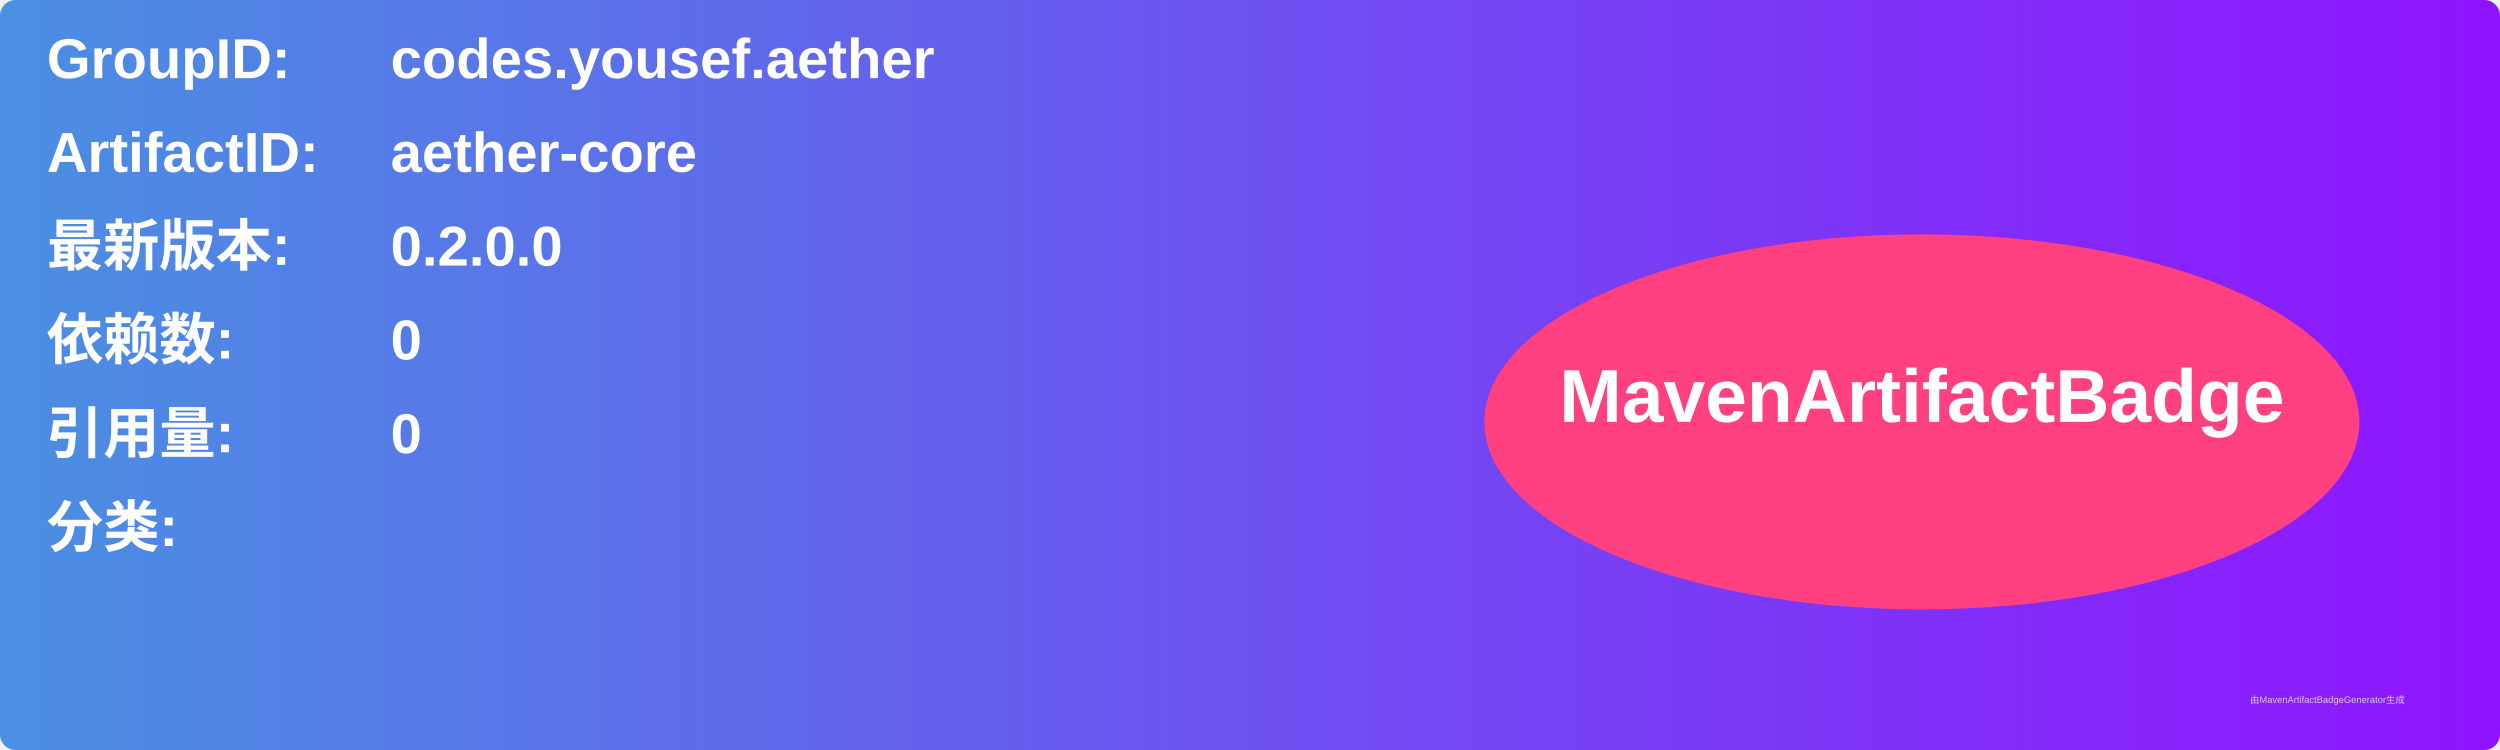
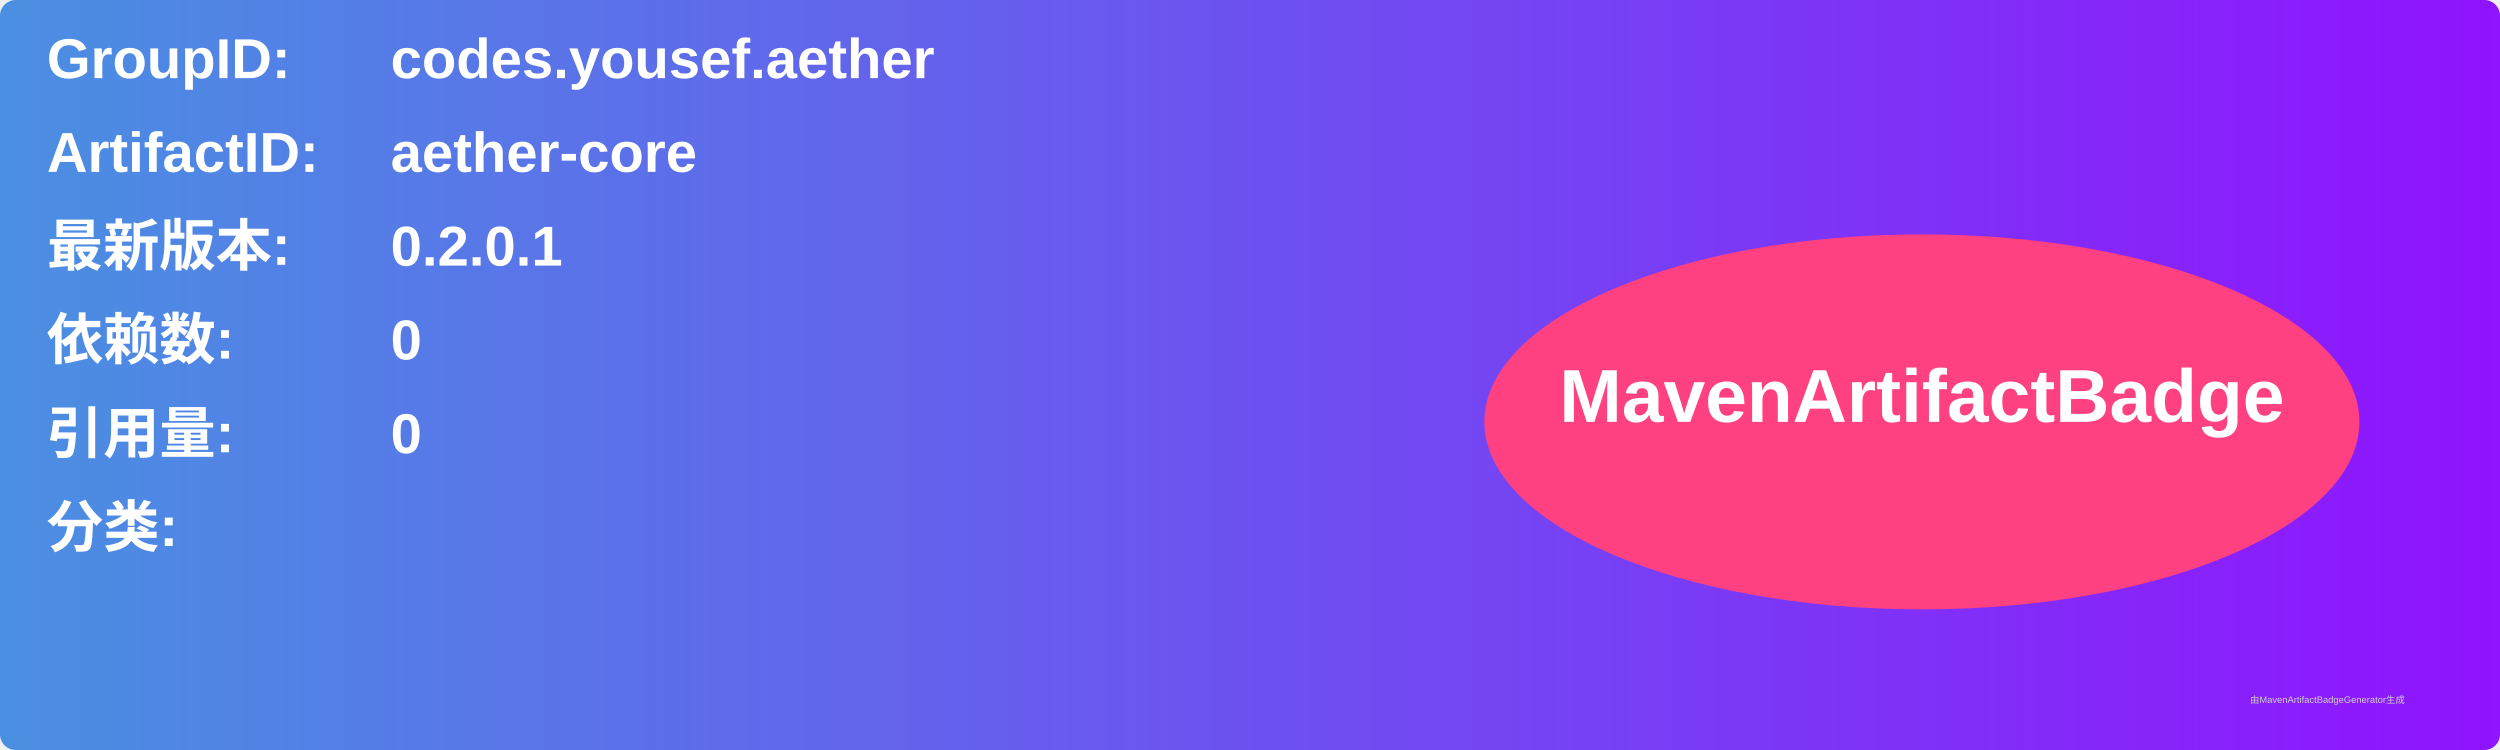
<svg xmlns="http://www.w3.org/2000/svg" width="800" height="240" viewBox="0 0 800 240">
  <linearGradient id="grad" x1="0%" y1="0%" x2="100%" y2="0%">
    <stop offset="0%" stop-color="#4a90e2" />
    <stop offset="100%" stop-color="#9013fe" />
  </linearGradient>
  <rect width="100%" height="100%" rx="5" ry="5" fill="url(#grad)" />
  <g transform="translate(15, 15)">
    <text x="0" y="10" font-family="Arial" font-size="18" fill="white" font-weight="bold" width="260">GroupID:</text>
    <text x="110" y="10" font-family="Arial" font-size="18" fill="white" font-weight="bold" width="460">codes.yousef.aether</text>
    <text x="0" y="40" font-family="Arial" font-size="18" fill="white" font-weight="bold" width="260">ArtifactID:</text>
    <text x="110" y="40" font-family="Arial" font-size="18" fill="white" font-weight="bold" width="460">aether-core</text>
    <text x="0" y="70" font-family="Arial" font-size="18" fill="white" font-weight="bold">最新版本:</text>
    <text x="110" y="70" font-family="Arial" font-size="18" fill="white" font-weight="bold">
-       <tspan font-weight="bold">0.2.0.0</tspan>
+       <tspan font-weight="bold">0.2.0.1</tspan>
    </text>
    <text x="0" y="100" font-family="Arial" font-size="18" fill="white" font-weight="bold">依赖数: </text>
    <text x="110" y="100" font-family="Arial" font-size="18" fill="white">
      <tspan font-weight="bold">0</tspan>
    </text>
    <text x="0" y="130" font-family="Arial" font-size="18" fill="white" font-weight="bold">引用量: </text>
    <text x="110" y="130" font-family="Arial" font-size="18" fill="white">
      <tspan font-weight="bold">0</tspan>
    </text>
    <text x="0" y="160" font-family="Arial" font-size="18" fill="white" font-weight="bold">分类:</text>
    <text x="10" y="190" font-family="Arial" font-size="10" fill="white">
      <tspan font-weight="bold" />
    </text>
    <ellipse cx="600" cy="120" rx="140" ry="60" fill="#ff4081" />
    <text x="600" y="120" text-anchor="middle" font-family="Arial" font-size="24" fill="white" font-weight="bold">MavenArtifactBadge</text>
  </g>
  <text x="720" y="225" font-family="Arial" font-size="3" fill="#d0d0d0">由MavenArtifactBadgeGenerator生成</text>
</svg>
